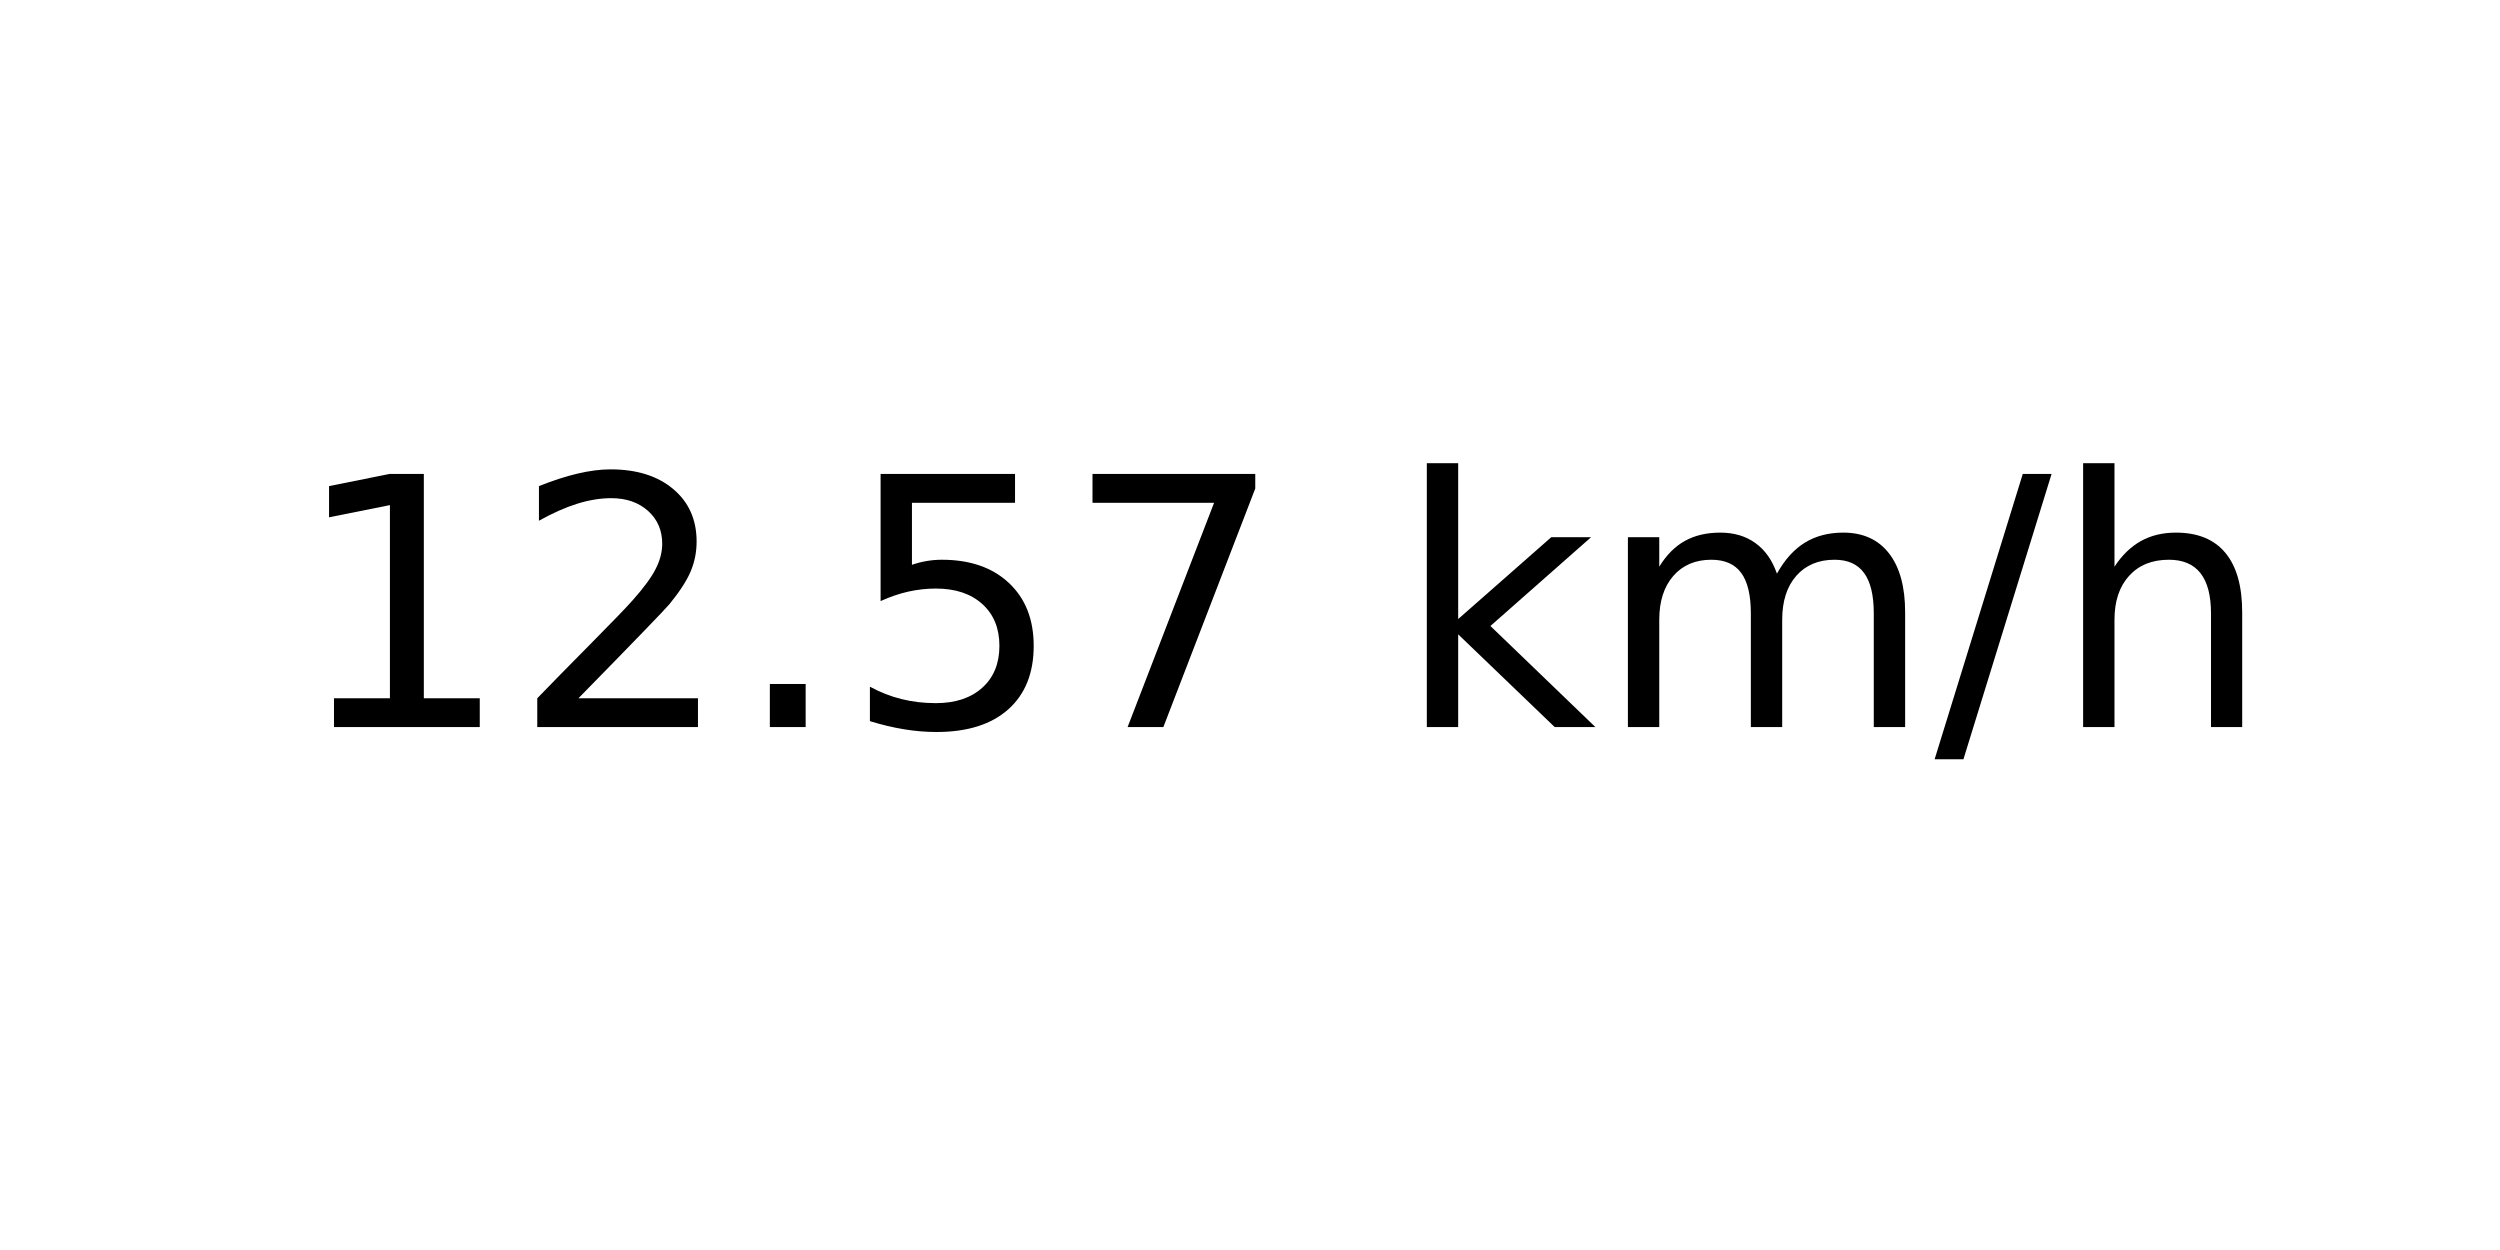
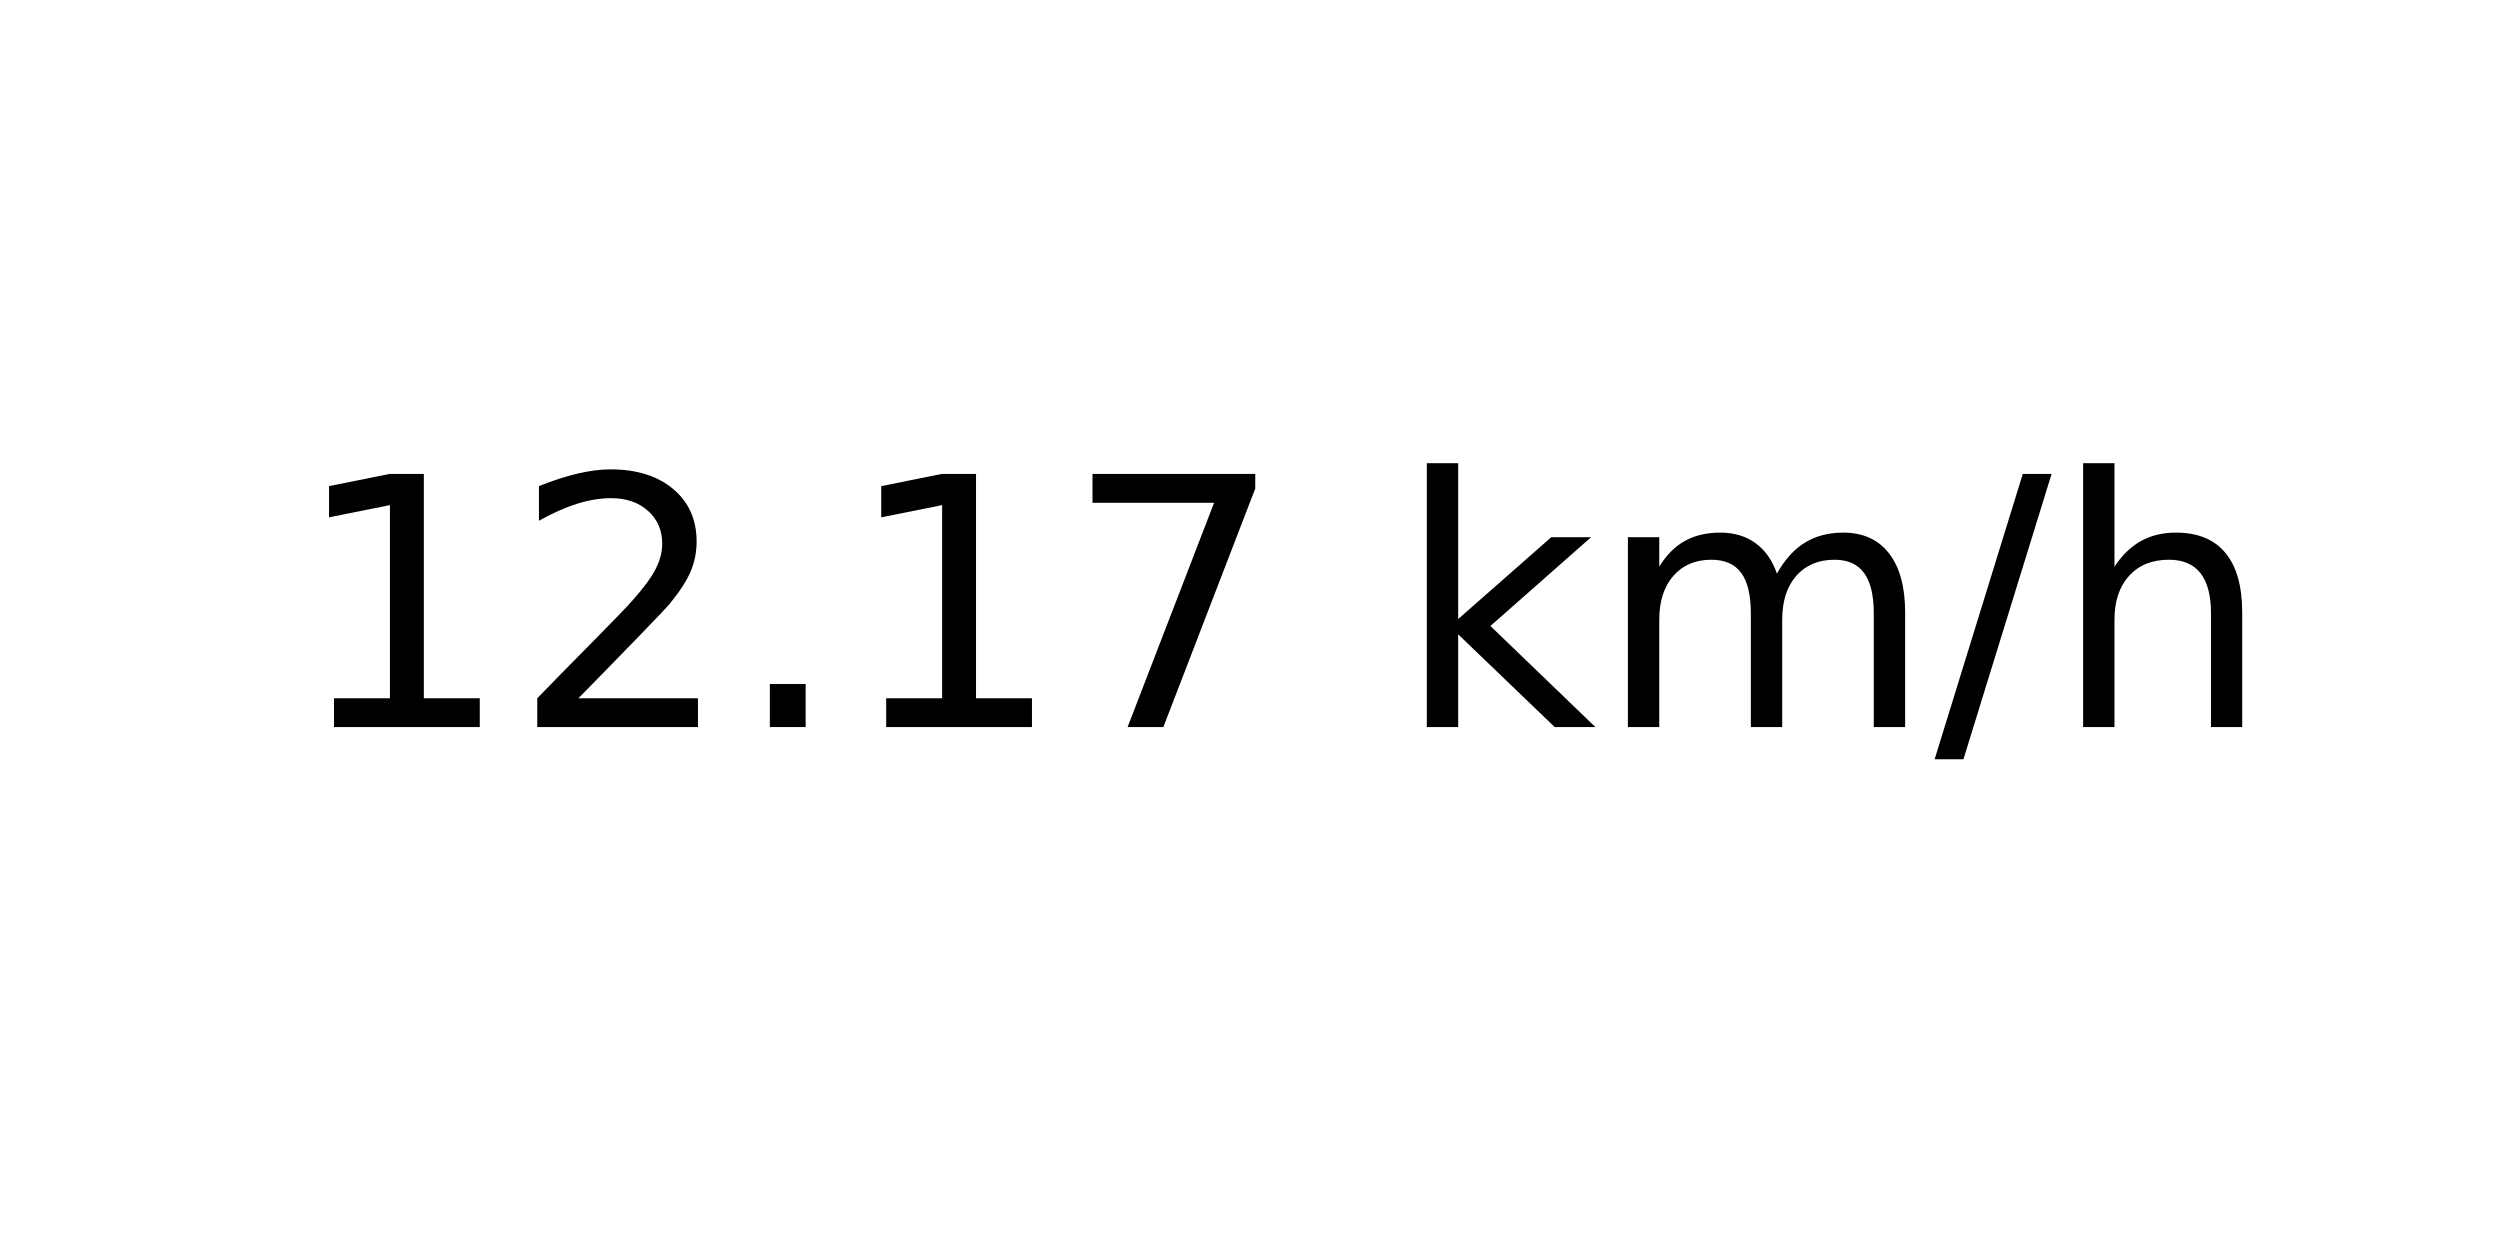
<svg xmlns="http://www.w3.org/2000/svg" xmlns:xlink="http://www.w3.org/1999/xlink" width="72pt" height="36pt" viewBox="0 0 72 36" version="1.1">
  <defs>
    <style type="text/css">*{stroke-linejoin: round; stroke-linecap: butt}</style>
  </defs>
  <g id="figure_1">
    <g id="axes_1">
      <g id="text_1">
        <g transform="translate(8.378125 20.93937) scale(0.1 -0.1)">
          <defs>
            <path id="DejaVuSans-31" d="M 794 531  L 1825 531  L 1825 4091  L 703 3866  L 703 4441  L 1819 4666  L 2450 4666  L 2450 531  L 3481 531  L 3481 0  L 794 0  L 794 531  z " transform="scale(0.015625)" />
            <path id="DejaVuSans-32" d="M 1228 531  L 3431 531  L 3431 0  L 469 0  L 469 531  Q 828 903 1448 1529  Q 2069 2156 2228 2338  Q 2531 2678 2651 2914  Q 2772 3150 2772 3378  Q 2772 3750 2511 3984  Q 2250 4219 1831 4219  Q 1534 4219 1204 4116  Q 875 4013 500 3803  L 500 4441  Q 881 4594 1212 4672  Q 1544 4750 1819 4750  Q 2544 4750 2975 4387  Q 3406 4025 3406 3419  Q 3406 3131 3298 2873  Q 3191 2616 2906 2266  Q 2828 2175 2409 1742  Q 1991 1309 1228 531  z " transform="scale(0.015625)" />
            <path id="DejaVuSans-2e" d="M 684 794  L 1344 794  L 1344 0  L 684 0  L 684 794  z " transform="scale(0.015625)" />
-             <path id="DejaVuSans-35" d="M 691 4666  L 3169 4666  L 3169 4134  L 1269 4134  L 1269 2991  Q 1406 3038 1543 3061  Q 1681 3084 1819 3084  Q 2600 3084 3056 2656  Q 3513 2228 3513 1497  Q 3513 744 3044 326  Q 2575 -91 1722 -91  Q 1428 -91 1123 -41  Q 819 9 494 109  L 494 744  Q 775 591 1075 516  Q 1375 441 1709 441  Q 2250 441 2565 725  Q 2881 1009 2881 1497  Q 2881 1984 2565 2268  Q 2250 2553 1709 2553  Q 1456 2553 1204 2497  Q 953 2441 691 2322  L 691 4666  z " transform="scale(0.015625)" />
            <path id="DejaVuSans-37" d="M 525 4666  L 3525 4666  L 3525 4397  L 1831 0  L 1172 0  L 2766 4134  L 525 4134  L 525 4666  z " transform="scale(0.015625)" />
            <path id="DejaVuSans-20" transform="scale(0.015625)" />
            <path id="DejaVuSans-6b" d="M 581 4863  L 1159 4863  L 1159 1991  L 2875 3500  L 3609 3500  L 1753 1863  L 3688 0  L 2938 0  L 1159 1709  L 1159 0  L 581 0  L 581 4863  z " transform="scale(0.015625)" />
            <path id="DejaVuSans-6d" d="M 3328 2828  Q 3544 3216 3844 3400  Q 4144 3584 4550 3584  Q 5097 3584 5394 3201  Q 5691 2819 5691 2113  L 5691 0  L 5113 0  L 5113 2094  Q 5113 2597 4934 2840  Q 4756 3084 4391 3084  Q 3944 3084 3684 2787  Q 3425 2491 3425 1978  L 3425 0  L 2847 0  L 2847 2094  Q 2847 2600 2669 2842  Q 2491 3084 2119 3084  Q 1678 3084 1418 2786  Q 1159 2488 1159 1978  L 1159 0  L 581 0  L 581 3500  L 1159 3500  L 1159 2956  Q 1356 3278 1631 3431  Q 1906 3584 2284 3584  Q 2666 3584 2933 3390  Q 3200 3197 3328 2828  z " transform="scale(0.015625)" />
            <path id="DejaVuSans-2f" d="M 1625 4666  L 2156 4666  L 531 -594  L 0 -594  L 1625 4666  z " transform="scale(0.015625)" />
            <path id="DejaVuSans-68" d="M 3513 2113  L 3513 0  L 2938 0  L 2938 2094  Q 2938 2591 2744 2837  Q 2550 3084 2163 3084  Q 1697 3084 1428 2787  Q 1159 2491 1159 1978  L 1159 0  L 581 0  L 581 4863  L 1159 4863  L 1159 2956  Q 1366 3272 1645 3428  Q 1925 3584 2291 3584  Q 2894 3584 3203 3211  Q 3513 2838 3513 2113  z " transform="scale(0.015625)" />
          </defs>
          <use xlink:href="#DejaVuSans-31" />
          <use xlink:href="#DejaVuSans-32" x="63.623" />
          <use xlink:href="#DejaVuSans-2e" x="127.246" />
-           <use xlink:href="#DejaVuSans-35" x="159.033" />
+           <use xlink:href="#DejaVuSans-31" x="159.033" />
          <use xlink:href="#DejaVuSans-37" x="222.656" />
          <use xlink:href="#DejaVuSans-20" x="286.279" />
          <use xlink:href="#DejaVuSans-6b" x="318.066" />
          <use xlink:href="#DejaVuSans-6d" x="375.977" />
          <use xlink:href="#DejaVuSans-2f" x="473.389" />
          <use xlink:href="#DejaVuSans-68" x="507.08" />
        </g>
      </g>
    </g>
  </g>
</svg>
